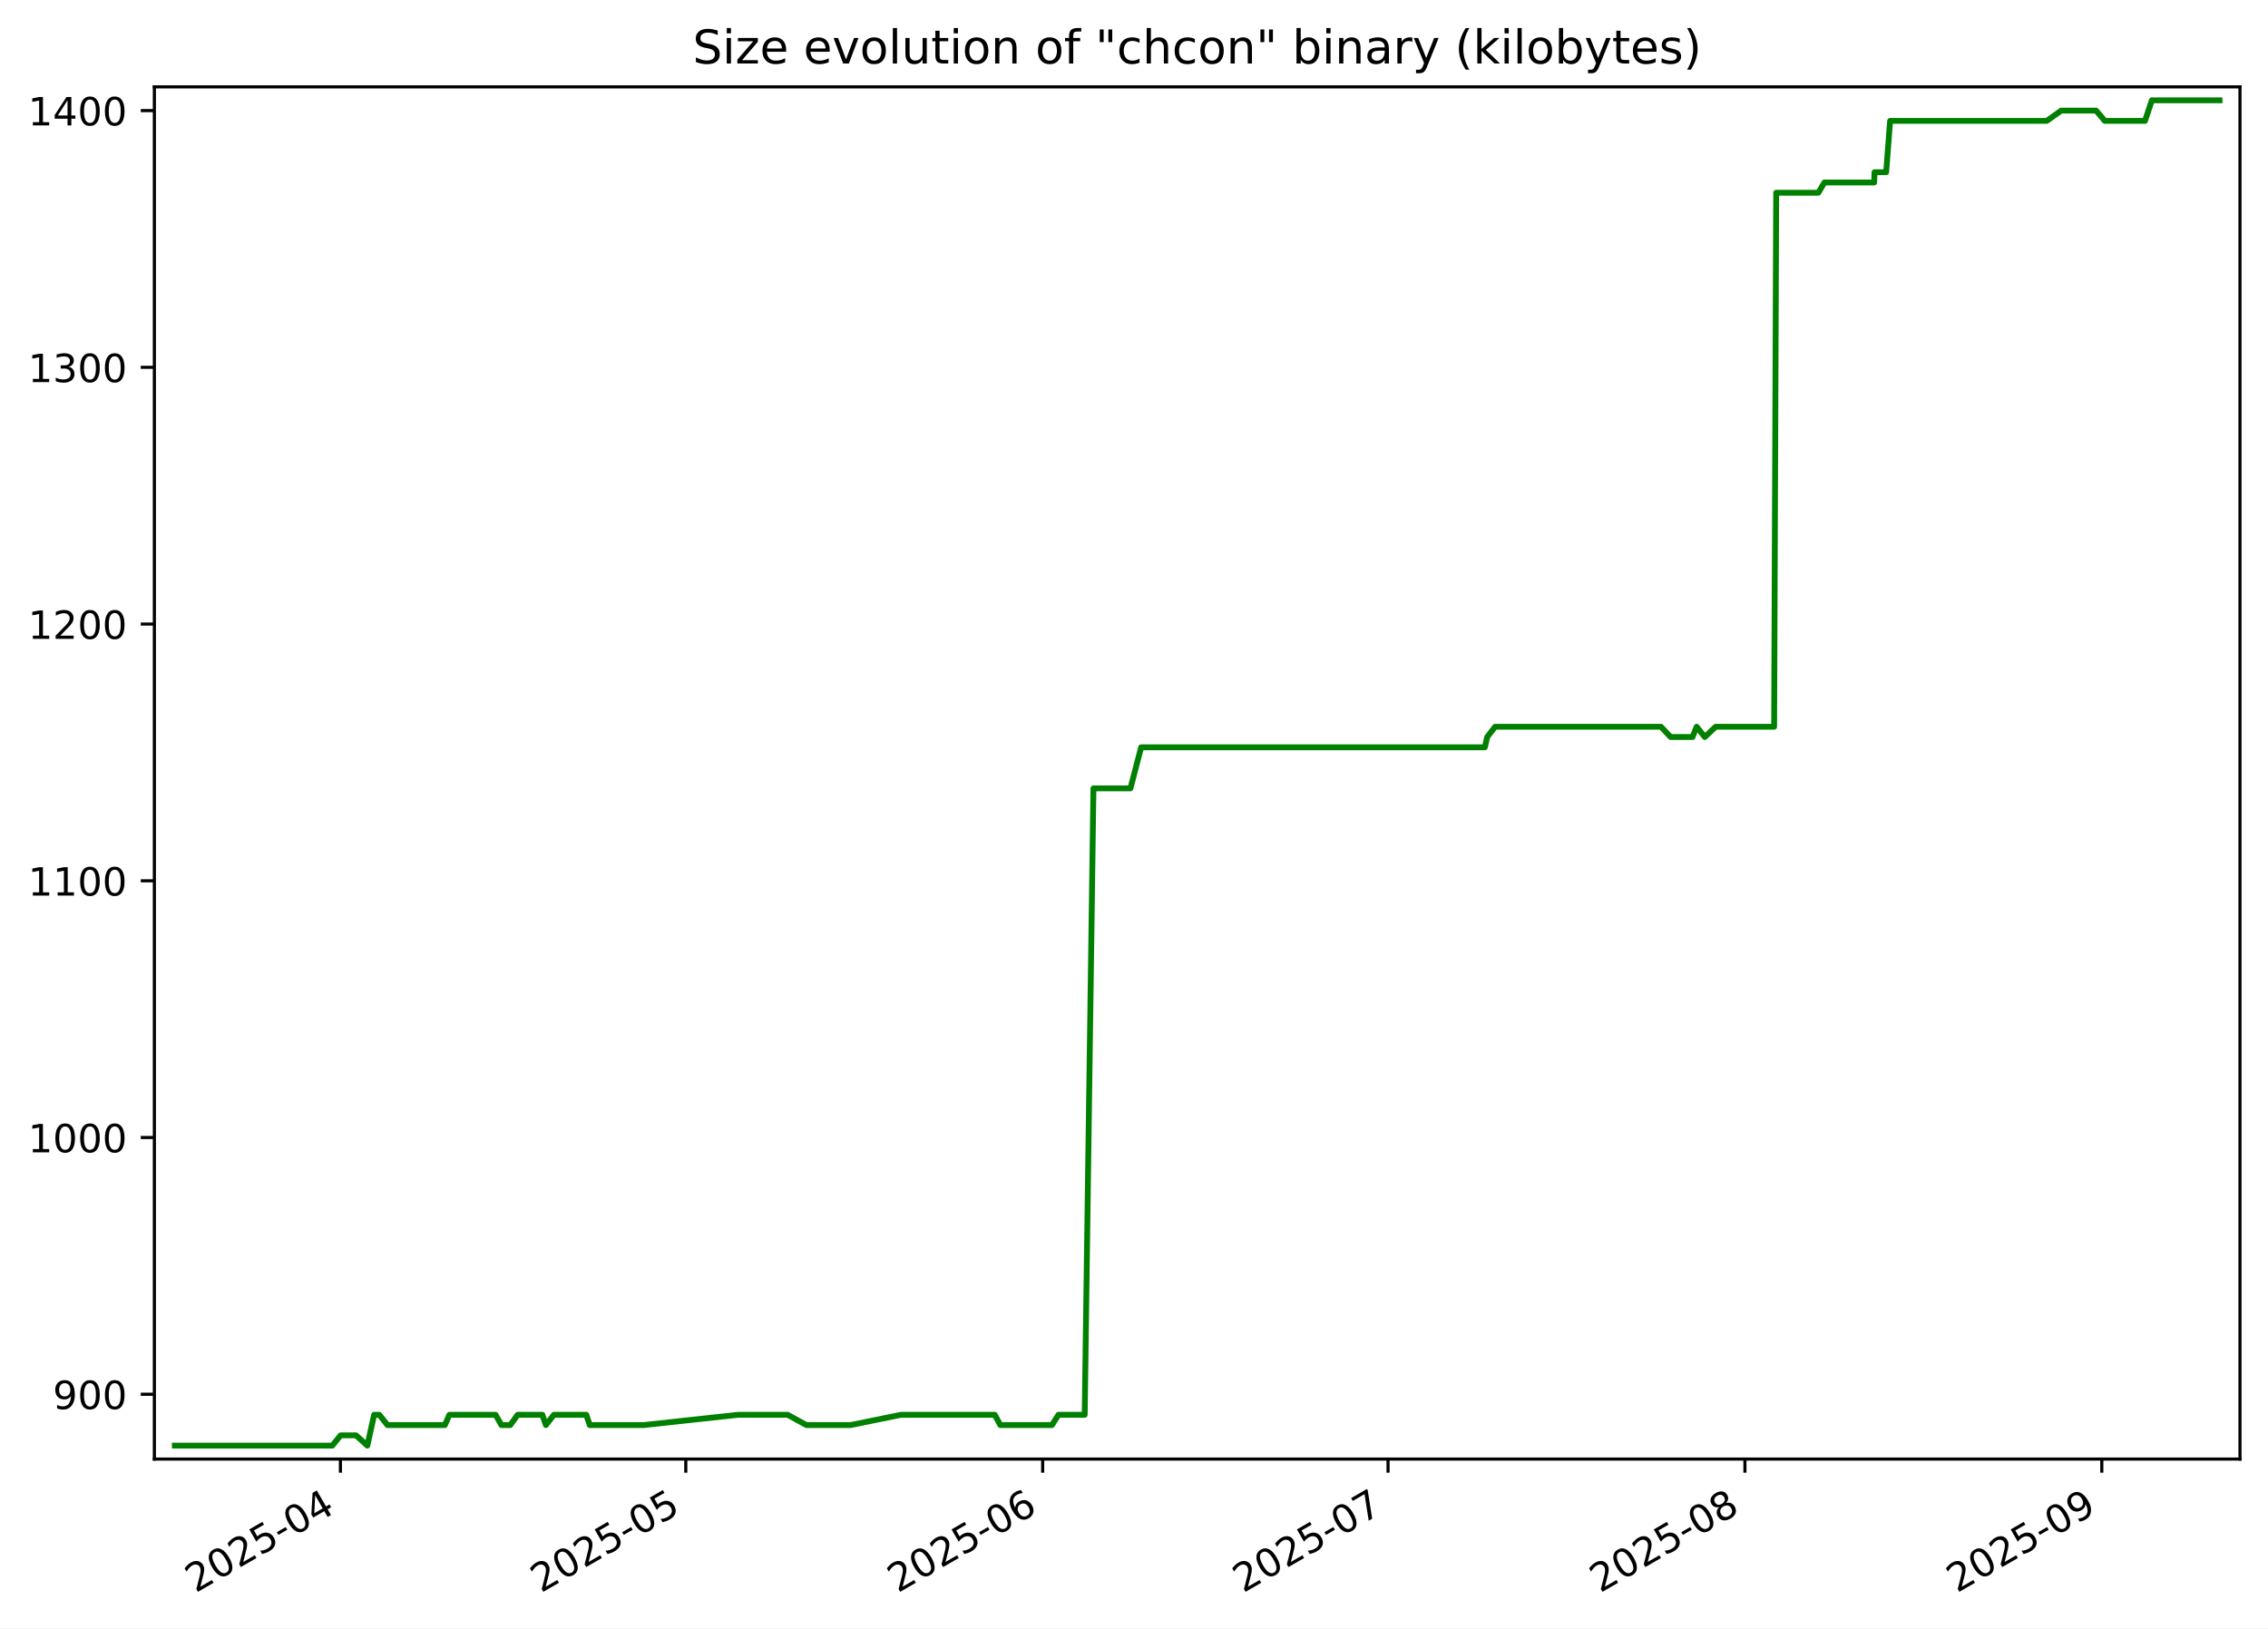
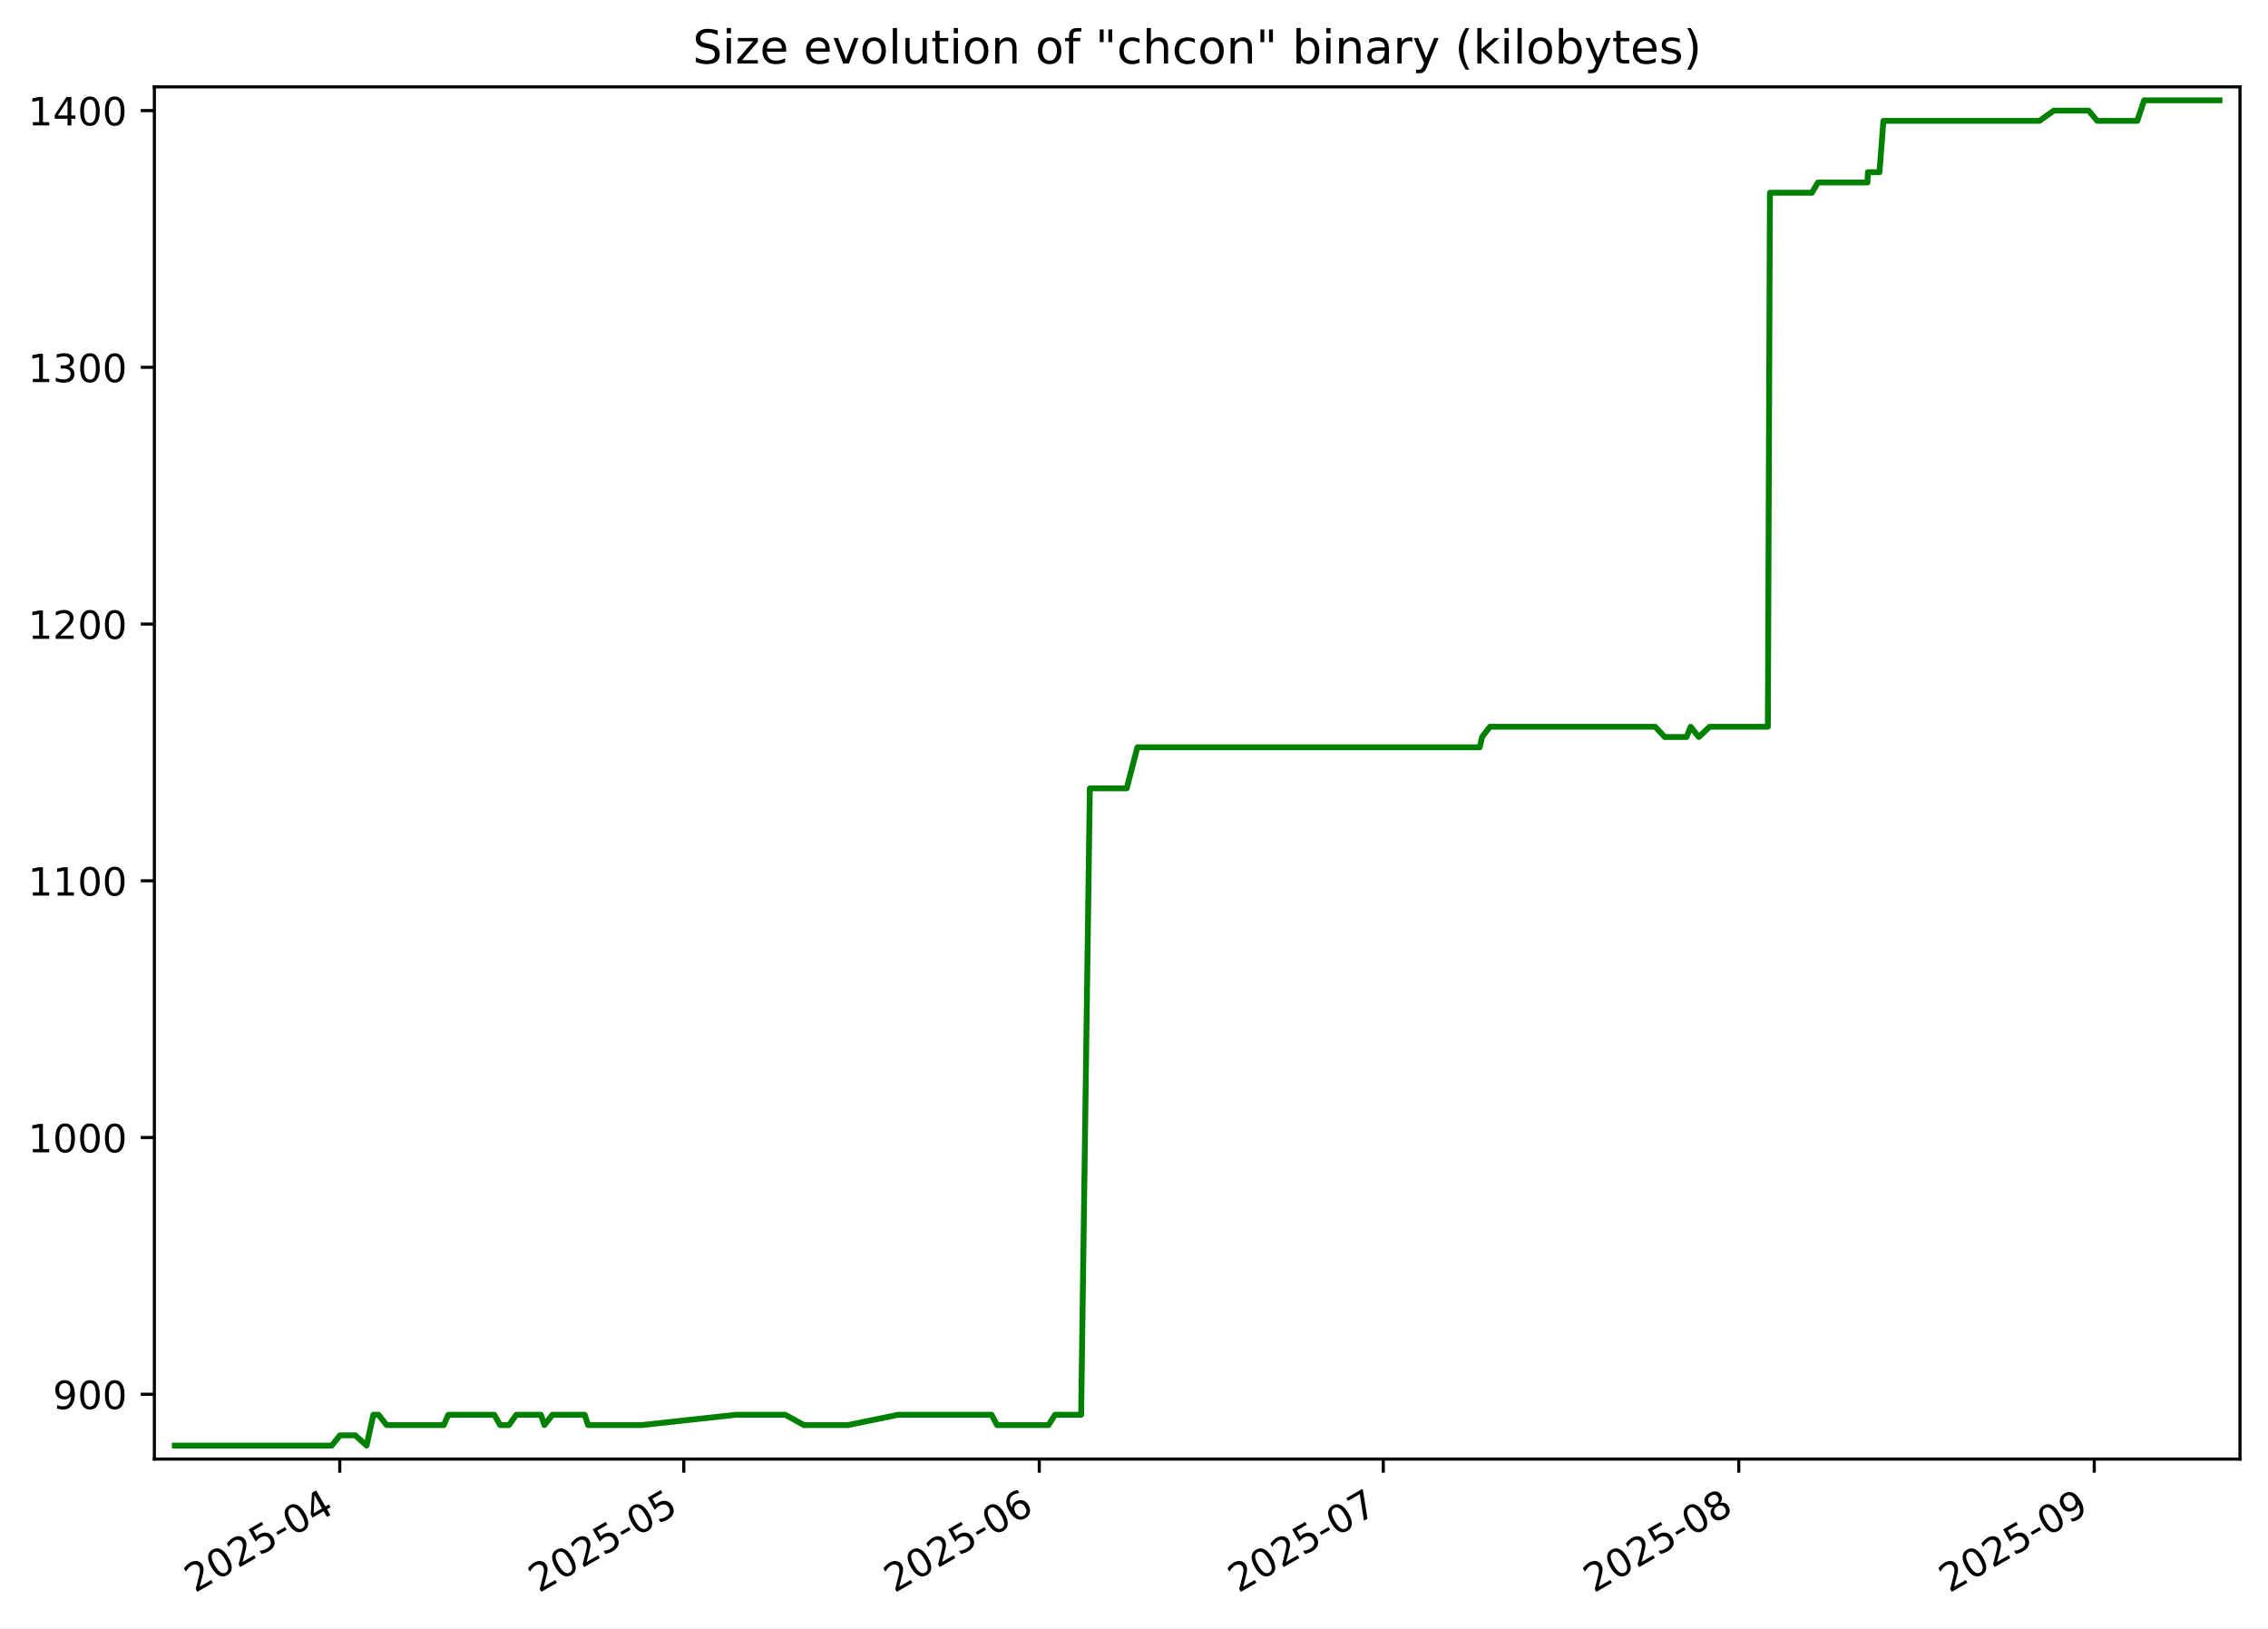
<svg xmlns="http://www.w3.org/2000/svg" xmlns:xlink="http://www.w3.org/1999/xlink" width="582.53pt" height="418.303pt" viewBox="0 0 582.53 418.303" version="1.1">
  <defs>
    <style type="text/css">*{stroke-linejoin: round; stroke-linecap: butt}</style>
  </defs>
  <g id="figure_1">
    <g id="patch_1">
      <path d="M -0 418.303  L 582.53 418.303  L 582.53 0  L -0 0  z " style="fill: #ffffff" />
    </g>
    <g id="axes_1">
      <g id="patch_2">
        <path d="M 39.65 374.83  L 575.33 374.83  L 575.33 22.318  L 39.65 22.318  z " style="fill: #ffffff" />
      </g>
      <g id="matplotlib.axis_1">
        <g id="xtick_1">
          <g id="line2d_1">
            <defs>
-               <path id="m311e38ded1" d="M 0 0  L 0 3.5  " style="stroke: #000000; stroke-width: 0.8" />
+               <path id="md89dc4bbe6" d="M 0 0  L 0 3.5  " style="stroke: #000000; stroke-width: 0.8" />
            </defs>
            <g>
-               <use xlink:href="#m311e38ded1" x="87.435" y="374.83" style="stroke: #000000; stroke-width: 0.8" />
+               <use xlink:href="#md89dc4bbe6" x="87.269" y="374.83" style="stroke: #000000; stroke-width: 0.8" />
            </g>
          </g>
          <g id="text_1">
-             <g transform="translate(50.21055 409.302) rotate(-30) scale(0.1 -0.1)">
+             <g transform="translate(50.04402 409.302) rotate(-30) scale(0.1 -0.1)">
              <defs>
                <path id="DejaVuSans-32" d="M 1228 531  L 3431 531  L 3431 0  L 469 0  L 469 531  Q 828 903 1448 1529  Q 2069 2156 2228 2338  Q 2531 2678 2651 2914  Q 2772 3150 2772 3378  Q 2772 3750 2511 3984  Q 2250 4219 1831 4219  Q 1534 4219 1204 4116  Q 875 4013 500 3803  L 500 4441  Q 881 4594 1212 4672  Q 1544 4750 1819 4750  Q 2544 4750 2975 4387  Q 3406 4025 3406 3419  Q 3406 3131 3298 2873  Q 3191 2616 2906 2266  Q 2828 2175 2409 1742  Q 1991 1309 1228 531  z " transform="scale(0.015625)" />
                <path id="DejaVuSans-30" d="M 2034 4250  Q 1547 4250 1301 3770  Q 1056 3291 1056 2328  Q 1056 1369 1301 889  Q 1547 409 2034 409  Q 2525 409 2770 889  Q 3016 1369 3016 2328  Q 3016 3291 2770 3770  Q 2525 4250 2034 4250  z M 2034 4750  Q 2819 4750 3233 4129  Q 3647 3509 3647 2328  Q 3647 1150 3233 529  Q 2819 -91 2034 -91  Q 1250 -91 836 529  Q 422 1150 422 2328  Q 422 3509 836 4129  Q 1250 4750 2034 4750  z " transform="scale(0.015625)" />
                <path id="DejaVuSans-35" d="M 691 4666  L 3169 4666  L 3169 4134  L 1269 4134  L 1269 2991  Q 1406 3038 1543 3061  Q 1681 3084 1819 3084  Q 2600 3084 3056 2656  Q 3513 2228 3513 1497  Q 3513 744 3044 326  Q 2575 -91 1722 -91  Q 1428 -91 1123 -41  Q 819 9 494 109  L 494 744  Q 775 591 1075 516  Q 1375 441 1709 441  Q 2250 441 2565 725  Q 2881 1009 2881 1497  Q 2881 1984 2565 2268  Q 2250 2553 1709 2553  Q 1456 2553 1204 2497  Q 953 2441 691 2322  L 691 4666  z " transform="scale(0.015625)" />
                <path id="DejaVuSans-2d" d="M 313 2009  L 1997 2009  L 1997 1497  L 313 1497  L 313 2009  z " transform="scale(0.015625)" />
                <path id="DejaVuSans-34" d="M 2419 4116  L 825 1625  L 2419 1625  L 2419 4116  z M 2253 4666  L 3047 4666  L 3047 1625  L 3713 1625  L 3713 1100  L 3047 1100  L 3047 0  L 2419 0  L 2419 1100  L 313 1100  L 313 1709  L 2253 4666  z " transform="scale(0.015625)" />
              </defs>
              <use xlink:href="#DejaVuSans-32" />
              <use xlink:href="#DejaVuSans-30" x="63.623" />
              <use xlink:href="#DejaVuSans-32" x="127.246" />
              <use xlink:href="#DejaVuSans-35" x="190.869" />
              <use xlink:href="#DejaVuSans-2d" x="254.492" />
              <use xlink:href="#DejaVuSans-30" x="290.576" />
              <use xlink:href="#DejaVuSans-34" x="354.199" />
            </g>
          </g>
        </g>
        <g id="xtick_2">
          <g id="line2d_2">
            <g>
-               <use xlink:href="#m311e38ded1" x="176.143" y="374.83" style="stroke: #000000; stroke-width: 0.8" />
+               <use xlink:href="#md89dc4bbe6" x="175.629" y="374.83" style="stroke: #000000; stroke-width: 0.8" />
            </g>
          </g>
          <g id="text_2">
-             <g transform="translate(138.918 409.302) rotate(-30) scale(0.1 -0.1)">
+             <g transform="translate(138.4041 409.302) rotate(-30) scale(0.1 -0.1)">
              <use xlink:href="#DejaVuSans-32" />
              <use xlink:href="#DejaVuSans-30" x="63.623" />
              <use xlink:href="#DejaVuSans-32" x="127.246" />
              <use xlink:href="#DejaVuSans-35" x="190.869" />
              <use xlink:href="#DejaVuSans-2d" x="254.492" />
              <use xlink:href="#DejaVuSans-30" x="290.576" />
              <use xlink:href="#DejaVuSans-35" x="354.199" />
            </g>
          </g>
        </g>
        <g id="xtick_3">
          <g id="line2d_3">
            <g>
-               <use xlink:href="#m311e38ded1" x="267.807" y="374.83" style="stroke: #000000; stroke-width: 0.8" />
+               <use xlink:href="#md89dc4bbe6" x="266.934" y="374.83" style="stroke: #000000; stroke-width: 0.8" />
            </g>
          </g>
          <g id="text_3">
-             <g transform="translate(230.5823 409.302) rotate(-30) scale(0.1 -0.1)">
+             <g transform="translate(229.7096 409.302) rotate(-30) scale(0.1 -0.1)">
              <defs>
                <path id="DejaVuSans-36" d="M 2113 2584  Q 1688 2584 1439 2293  Q 1191 2003 1191 1497  Q 1191 994 1439 701  Q 1688 409 2113 409  Q 2538 409 2786 701  Q 3034 994 3034 1497  Q 3034 2003 2786 2293  Q 2538 2584 2113 2584  z M 3366 4563  L 3366 3988  Q 3128 4100 2886 4159  Q 2644 4219 2406 4219  Q 1781 4219 1451 3797  Q 1122 3375 1075 2522  Q 1259 2794 1537 2939  Q 1816 3084 2150 3084  Q 2853 3084 3261 2657  Q 3669 2231 3669 1497  Q 3669 778 3244 343  Q 2819 -91 2113 -91  Q 1303 -91 875 529  Q 447 1150 447 2328  Q 447 3434 972 4092  Q 1497 4750 2381 4750  Q 2619 4750 2861 4703  Q 3103 4656 3366 4563  z " transform="scale(0.015625)" />
              </defs>
              <use xlink:href="#DejaVuSans-32" />
              <use xlink:href="#DejaVuSans-30" x="63.623" />
              <use xlink:href="#DejaVuSans-32" x="127.246" />
              <use xlink:href="#DejaVuSans-35" x="190.869" />
              <use xlink:href="#DejaVuSans-2d" x="254.492" />
              <use xlink:href="#DejaVuSans-30" x="290.576" />
              <use xlink:href="#DejaVuSans-36" x="354.199" />
            </g>
          </g>
        </g>
        <g id="xtick_4">
          <g id="line2d_4">
            <g>
-               <use xlink:href="#m311e38ded1" x="356.515" y="374.83" style="stroke: #000000; stroke-width: 0.8" />
+               <use xlink:href="#md89dc4bbe6" x="355.295" y="374.83" style="stroke: #000000; stroke-width: 0.8" />
            </g>
          </g>
          <g id="text_4">
-             <g transform="translate(319.2898 409.302) rotate(-30) scale(0.1 -0.1)">
+             <g transform="translate(318.0697 409.302) rotate(-30) scale(0.1 -0.1)">
              <defs>
                <path id="DejaVuSans-37" d="M 525 4666  L 3525 4666  L 3525 4397  L 1831 0  L 1172 0  L 2766 4134  L 525 4134  L 525 4666  z " transform="scale(0.015625)" />
              </defs>
              <use xlink:href="#DejaVuSans-32" />
              <use xlink:href="#DejaVuSans-30" x="63.623" />
              <use xlink:href="#DejaVuSans-32" x="127.246" />
              <use xlink:href="#DejaVuSans-35" x="190.869" />
              <use xlink:href="#DejaVuSans-2d" x="254.492" />
              <use xlink:href="#DejaVuSans-30" x="290.576" />
              <use xlink:href="#DejaVuSans-37" x="354.199" />
            </g>
          </g>
        </g>
        <g id="xtick_5">
          <g id="line2d_5">
            <g>
-               <use xlink:href="#m311e38ded1" x="448.179" y="374.83" style="stroke: #000000; stroke-width: 0.8" />
+               <use xlink:href="#md89dc4bbe6" x="446.6" y="374.83" style="stroke: #000000; stroke-width: 0.8" />
            </g>
          </g>
          <g id="text_5">
-             <g transform="translate(410.9541 409.302) rotate(-30) scale(0.1 -0.1)">
+             <g transform="translate(409.3752 409.302) rotate(-30) scale(0.1 -0.1)">
              <defs>
                <path id="DejaVuSans-38" d="M 2034 2216  Q 1584 2216 1326 1975  Q 1069 1734 1069 1313  Q 1069 891 1326 650  Q 1584 409 2034 409  Q 2484 409 2743 651  Q 3003 894 3003 1313  Q 3003 1734 2745 1975  Q 2488 2216 2034 2216  z M 1403 2484  Q 997 2584 770 2862  Q 544 3141 544 3541  Q 544 4100 942 4425  Q 1341 4750 2034 4750  Q 2731 4750 3128 4425  Q 3525 4100 3525 3541  Q 3525 3141 3298 2862  Q 3072 2584 2669 2484  Q 3125 2378 3379 2068  Q 3634 1759 3634 1313  Q 3634 634 3220 271  Q 2806 -91 2034 -91  Q 1263 -91 848 271  Q 434 634 434 1313  Q 434 1759 690 2068  Q 947 2378 1403 2484  z M 1172 3481  Q 1172 3119 1398 2916  Q 1625 2713 2034 2713  Q 2441 2713 2670 2916  Q 2900 3119 2900 3481  Q 2900 3844 2670 4047  Q 2441 4250 2034 4250  Q 1625 4250 1398 4047  Q 1172 3844 1172 3481  z " transform="scale(0.015625)" />
              </defs>
              <use xlink:href="#DejaVuSans-32" />
              <use xlink:href="#DejaVuSans-30" x="63.623" />
              <use xlink:href="#DejaVuSans-32" x="127.246" />
              <use xlink:href="#DejaVuSans-35" x="190.869" />
              <use xlink:href="#DejaVuSans-2d" x="254.492" />
              <use xlink:href="#DejaVuSans-30" x="290.576" />
              <use xlink:href="#DejaVuSans-38" x="354.199" />
            </g>
          </g>
        </g>
        <g id="xtick_6">
          <g id="line2d_6">
            <g>
-               <use xlink:href="#m311e38ded1" x="539.843" y="374.83" style="stroke: #000000; stroke-width: 0.8" />
+               <use xlink:href="#md89dc4bbe6" x="537.905" y="374.83" style="stroke: #000000; stroke-width: 0.8" />
            </g>
          </g>
          <g id="text_6">
-             <g transform="translate(502.6185 409.302) rotate(-30) scale(0.1 -0.1)">
+             <g transform="translate(500.6806 409.302) rotate(-30) scale(0.1 -0.1)">
              <defs>
                <path id="DejaVuSans-39" d="M 703 97  L 703 672  Q 941 559 1184 500  Q 1428 441 1663 441  Q 2288 441 2617 861  Q 2947 1281 2994 2138  Q 2813 1869 2534 1725  Q 2256 1581 1919 1581  Q 1219 1581 811 2004  Q 403 2428 403 3163  Q 403 3881 828 4315  Q 1253 4750 1959 4750  Q 2769 4750 3195 4129  Q 3622 3509 3622 2328  Q 3622 1225 3098 567  Q 2575 -91 1691 -91  Q 1453 -91 1209 -44  Q 966 3 703 97  z M 1959 2075  Q 2384 2075 2632 2365  Q 2881 2656 2881 3163  Q 2881 3666 2632 3958  Q 2384 4250 1959 4250  Q 1534 4250 1286 3958  Q 1038 3666 1038 3163  Q 1038 2656 1286 2365  Q 1534 2075 1959 2075  z " transform="scale(0.015625)" />
              </defs>
              <use xlink:href="#DejaVuSans-32" />
              <use xlink:href="#DejaVuSans-30" x="63.623" />
              <use xlink:href="#DejaVuSans-32" x="127.246" />
              <use xlink:href="#DejaVuSans-35" x="190.869" />
              <use xlink:href="#DejaVuSans-2d" x="254.492" />
              <use xlink:href="#DejaVuSans-30" x="290.576" />
              <use xlink:href="#DejaVuSans-39" x="354.199" />
            </g>
          </g>
        </g>
      </g>
      <g id="matplotlib.axis_2">
        <g id="ytick_1">
          <g id="line2d_7">
            <defs>
-               <path id="m2e96cb934b" d="M 0 0  L -3.5 0  " style="stroke: #000000; stroke-width: 0.8" />
+               <path id="m46c799f4df" d="M 0 0  L -3.5 0  " style="stroke: #000000; stroke-width: 0.8" />
            </defs>
            <g>
-               <use xlink:href="#m2e96cb934b" x="39.65" y="358.183" style="stroke: #000000; stroke-width: 0.8" />
+               <use xlink:href="#m46c799f4df" x="39.65" y="358.183" style="stroke: #000000; stroke-width: 0.8" />
            </g>
          </g>
          <g id="text_7">
            <g transform="translate(13.5625 361.9825) scale(0.1 -0.1)">
              <use xlink:href="#DejaVuSans-39" />
              <use xlink:href="#DejaVuSans-30" x="63.623" />
              <use xlink:href="#DejaVuSans-30" x="127.246" />
            </g>
          </g>
        </g>
        <g id="ytick_2">
          <g id="line2d_8">
            <g>
-               <use xlink:href="#m2e96cb934b" x="39.65" y="292.229" style="stroke: #000000; stroke-width: 0.8" />
+               <use xlink:href="#m46c799f4df" x="39.65" y="292.229" style="stroke: #000000; stroke-width: 0.8" />
            </g>
          </g>
          <g id="text_8">
            <g transform="translate(7.2 296.0283) scale(0.1 -0.1)">
              <defs>
                <path id="DejaVuSans-31" d="M 794 531  L 1825 531  L 1825 4091  L 703 3866  L 703 4441  L 1819 4666  L 2450 4666  L 2450 531  L 3481 531  L 3481 0  L 794 0  L 794 531  z " transform="scale(0.015625)" />
              </defs>
              <use xlink:href="#DejaVuSans-31" />
              <use xlink:href="#DejaVuSans-30" x="63.623" />
              <use xlink:href="#DejaVuSans-30" x="127.246" />
              <use xlink:href="#DejaVuSans-30" x="190.869" />
            </g>
          </g>
        </g>
        <g id="ytick_3">
          <g id="line2d_9">
            <g>
-               <use xlink:href="#m2e96cb934b" x="39.65" y="226.275" style="stroke: #000000; stroke-width: 0.8" />
+               <use xlink:href="#m46c799f4df" x="39.65" y="226.275" style="stroke: #000000; stroke-width: 0.8" />
            </g>
          </g>
          <g id="text_9">
            <g transform="translate(7.2 230.0741) scale(0.1 -0.1)">
              <use xlink:href="#DejaVuSans-31" />
              <use xlink:href="#DejaVuSans-31" x="63.623" />
              <use xlink:href="#DejaVuSans-30" x="127.246" />
              <use xlink:href="#DejaVuSans-30" x="190.869" />
            </g>
          </g>
        </g>
        <g id="ytick_4">
          <g id="line2d_10">
            <g>
-               <use xlink:href="#m2e96cb934b" x="39.65" y="160.321" style="stroke: #000000; stroke-width: 0.8" />
+               <use xlink:href="#m46c799f4df" x="39.65" y="160.321" style="stroke: #000000; stroke-width: 0.8" />
            </g>
          </g>
          <g id="text_10">
            <g transform="translate(7.2 164.1199) scale(0.1 -0.1)">
              <use xlink:href="#DejaVuSans-31" />
              <use xlink:href="#DejaVuSans-32" x="63.623" />
              <use xlink:href="#DejaVuSans-30" x="127.246" />
              <use xlink:href="#DejaVuSans-30" x="190.869" />
            </g>
          </g>
        </g>
        <g id="ytick_5">
          <g id="line2d_11">
            <g>
-               <use xlink:href="#m2e96cb934b" x="39.65" y="94.366" style="stroke: #000000; stroke-width: 0.8" />
+               <use xlink:href="#m46c799f4df" x="39.65" y="94.366" style="stroke: #000000; stroke-width: 0.8" />
            </g>
          </g>
          <g id="text_11">
            <g transform="translate(7.2 98.16571) scale(0.1 -0.1)">
              <defs>
                <path id="DejaVuSans-33" d="M 2597 2516  Q 3050 2419 3304 2112  Q 3559 1806 3559 1356  Q 3559 666 3084 287  Q 2609 -91 1734 -91  Q 1441 -91 1130 -33  Q 819 25 488 141  L 488 750  Q 750 597 1062 519  Q 1375 441 1716 441  Q 2309 441 2620 675  Q 2931 909 2931 1356  Q 2931 1769 2642 2001  Q 2353 2234 1838 2234  L 1294 2234  L 1294 2753  L 1863 2753  Q 2328 2753 2575 2939  Q 2822 3125 2822 3475  Q 2822 3834 2567 4026  Q 2313 4219 1838 4219  Q 1578 4219 1281 4162  Q 984 4106 628 3988  L 628 4550  Q 988 4650 1302 4700  Q 1616 4750 1894 4750  Q 2613 4750 3031 4423  Q 3450 4097 3450 3541  Q 3450 3153 3228 2886  Q 3006 2619 2597 2516  z " transform="scale(0.015625)" />
              </defs>
              <use xlink:href="#DejaVuSans-31" />
              <use xlink:href="#DejaVuSans-33" x="63.623" />
              <use xlink:href="#DejaVuSans-30" x="127.246" />
              <use xlink:href="#DejaVuSans-30" x="190.869" />
            </g>
          </g>
        </g>
        <g id="ytick_6">
          <g id="line2d_12">
            <g>
-               <use xlink:href="#m2e96cb934b" x="39.65" y="28.412" style="stroke: #000000; stroke-width: 0.8" />
+               <use xlink:href="#m46c799f4df" x="39.65" y="28.412" style="stroke: #000000; stroke-width: 0.8" />
            </g>
          </g>
          <g id="text_12">
            <g transform="translate(7.2 32.21151) scale(0.1 -0.1)">
              <use xlink:href="#DejaVuSans-31" />
              <use xlink:href="#DejaVuSans-34" x="63.623" />
              <use xlink:href="#DejaVuSans-30" x="127.246" />
              <use xlink:href="#DejaVuSans-30" x="190.869" />
            </g>
          </g>
        </g>
      </g>
      <g id="line2d_13">
-         <path d="M 44.902 371.374  L 85.354 371.374  L 87.486 368.736  L 91.445 368.736  L 94.351 371.374  L 96.093 363.46  L 97.431 363.46  L 99.516 366.098  L 114.257 366.098  L 115.424 363.46  L 127.283 363.46  L 128.787 366.098  L 131.065 366.098  L 132.96 363.46  L 139.304 363.46  L 140.206 366.098  L 142.268 363.46  L 150.59 363.46  L 151.474 366.098  L 165.355 366.098  L 189.599 363.46  L 202.309 363.46  L 207.119 366.098  L 218.494 366.098  L 231.415 363.46  L 255.503 363.46  L 256.924 366.098  L 270.186 366.098  L 271.866 363.46  L 278.602 363.46  L 280.847 202.531  L 290.35 202.531  L 293.101 191.979  L 381.386 191.979  L 381.979 189.341  L 384.012 186.702  L 426.617 186.702  L 429.095 189.341  L 434.716 189.341  L 435.783 186.702  L 437.871 189.341  L 440.664 186.702  L 455.682 186.702  L 456.21 49.518  L 467.037 49.518  L 468.595 46.879  L 481.37 46.879  L 481.468 44.241  L 484.459 44.241  L 485.471 31.05  L 525.719 31.05  L 529.41 28.412  L 538.375 28.412  L 540.613 31.05  L 550.939 31.05  L 552.696 25.774  L 570.078 25.774  L 570.078 25.774  " clip-path="url(#p4eb99350e8)" style="fill: none; stroke: #008000; stroke-width: 1.5; stroke-linecap: square" />
+         <path d="M 44.902 371.374  L 85.196 371.374  L 87.319 368.736  L 91.262 368.736  L 94.158 371.374  L 95.892 363.46  L 97.226 363.46  L 99.302 366.098  L 113.985 366.098  L 115.148 363.46  L 126.96 363.46  L 128.459 366.098  L 130.727 366.098  L 132.615 363.46  L 138.934 363.46  L 139.833 366.098  L 141.886 363.46  L 150.176 363.46  L 151.057 366.098  L 164.883 366.098  L 189.033 363.46  L 201.692 363.46  L 206.484 366.098  L 217.815 366.098  L 230.685 363.46  L 254.679 363.46  L 256.094 366.098  L 269.304 366.098  L 270.977 363.46  L 277.687 363.46  L 279.923 202.531  L 289.389 202.531  L 292.129 191.979  L 380.069 191.979  L 380.66 189.341  L 382.684 186.702  L 425.123 186.702  L 427.591 189.341  L 433.19 189.341  L 434.253 186.702  L 436.333 189.341  L 439.114 186.702  L 454.074 186.702  L 454.599 49.518  L 465.384 49.518  L 466.936 46.879  L 479.661 46.879  L 479.759 44.241  L 482.738 44.241  L 483.747 31.05  L 523.836 31.05  L 527.513 28.412  L 536.443 28.412  L 538.672 31.05  L 548.957 31.05  L 550.708 25.774  L 570.078 25.774  L 570.078 25.774  " clip-path="url(#p2d0e359944)" style="fill: none; stroke: #008000; stroke-width: 1.5; stroke-linecap: square" />
      </g>
      <g id="patch_3">
        <path d="M 39.65 374.83  L 39.65 22.318  " style="fill: none; stroke: #000000; stroke-width: 0.8; stroke-linejoin: miter; stroke-linecap: square" />
      </g>
      <g id="patch_4">
        <path d="M 575.33 374.83  L 575.33 22.318  " style="fill: none; stroke: #000000; stroke-width: 0.8; stroke-linejoin: miter; stroke-linecap: square" />
      </g>
      <g id="patch_5">
        <path d="M 39.65 374.83  L 575.33 374.83  " style="fill: none; stroke: #000000; stroke-width: 0.8; stroke-linejoin: miter; stroke-linecap: square" />
      </g>
      <g id="patch_6">
        <path d="M 39.65 22.318  L 575.33 22.318  " style="fill: none; stroke: #000000; stroke-width: 0.8; stroke-linejoin: miter; stroke-linecap: square" />
      </g>
      <g id="text_13">
        <g transform="translate(177.92 16.31812) scale(0.12 -0.12)">
          <defs>
            <path id="DejaVuSans-53" d="M 3425 4513  L 3425 3897  Q 3066 4069 2747 4153  Q 2428 4238 2131 4238  Q 1616 4238 1336 4038  Q 1056 3838 1056 3469  Q 1056 3159 1242 3001  Q 1428 2844 1947 2747  L 2328 2669  Q 3034 2534 3370 2195  Q 3706 1856 3706 1288  Q 3706 609 3251 259  Q 2797 -91 1919 -91  Q 1588 -91 1214 -16  Q 841 59 441 206  L 441 856  Q 825 641 1194 531  Q 1563 422 1919 422  Q 2459 422 2753 634  Q 3047 847 3047 1241  Q 3047 1584 2836 1778  Q 2625 1972 2144 2069  L 1759 2144  Q 1053 2284 737 2584  Q 422 2884 422 3419  Q 422 4038 858 4394  Q 1294 4750 2059 4750  Q 2388 4750 2728 4690  Q 3069 4631 3425 4513  z " transform="scale(0.015625)" />
            <path id="DejaVuSans-69" d="M 603 3500  L 1178 3500  L 1178 0  L 603 0  L 603 3500  z M 603 4863  L 1178 4863  L 1178 4134  L 603 4134  L 603 4863  z " transform="scale(0.015625)" />
            <path id="DejaVuSans-7a" d="M 353 3500  L 3084 3500  L 3084 2975  L 922 459  L 3084 459  L 3084 0  L 275 0  L 275 525  L 2438 3041  L 353 3041  L 353 3500  z " transform="scale(0.015625)" />
            <path id="DejaVuSans-65" d="M 3597 1894  L 3597 1613  L 953 1613  Q 991 1019 1311 708  Q 1631 397 2203 397  Q 2534 397 2845 478  Q 3156 559 3463 722  L 3463 178  Q 3153 47 2828 -22  Q 2503 -91 2169 -91  Q 1331 -91 842 396  Q 353 884 353 1716  Q 353 2575 817 3079  Q 1281 3584 2069 3584  Q 2775 3584 3186 3129  Q 3597 2675 3597 1894  z M 3022 2063  Q 3016 2534 2758 2815  Q 2500 3097 2075 3097  Q 1594 3097 1305 2825  Q 1016 2553 972 2059  L 3022 2063  z " transform="scale(0.015625)" />
            <path id="DejaVuSans-20" transform="scale(0.015625)" />
            <path id="DejaVuSans-76" d="M 191 3500  L 800 3500  L 1894 563  L 2988 3500  L 3597 3500  L 2284 0  L 1503 0  L 191 3500  z " transform="scale(0.015625)" />
            <path id="DejaVuSans-6f" d="M 1959 3097  Q 1497 3097 1228 2736  Q 959 2375 959 1747  Q 959 1119 1226 758  Q 1494 397 1959 397  Q 2419 397 2687 759  Q 2956 1122 2956 1747  Q 2956 2369 2687 2733  Q 2419 3097 1959 3097  z M 1959 3584  Q 2709 3584 3137 3096  Q 3566 2609 3566 1747  Q 3566 888 3137 398  Q 2709 -91 1959 -91  Q 1206 -91 779 398  Q 353 888 353 1747  Q 353 2609 779 3096  Q 1206 3584 1959 3584  z " transform="scale(0.015625)" />
            <path id="DejaVuSans-6c" d="M 603 4863  L 1178 4863  L 1178 0  L 603 0  L 603 4863  z " transform="scale(0.015625)" />
            <path id="DejaVuSans-75" d="M 544 1381  L 544 3500  L 1119 3500  L 1119 1403  Q 1119 906 1312 657  Q 1506 409 1894 409  Q 2359 409 2629 706  Q 2900 1003 2900 1516  L 2900 3500  L 3475 3500  L 3475 0  L 2900 0  L 2900 538  Q 2691 219 2414 64  Q 2138 -91 1772 -91  Q 1169 -91 856 284  Q 544 659 544 1381  z M 1991 3584  L 1991 3584  z " transform="scale(0.015625)" />
            <path id="DejaVuSans-74" d="M 1172 4494  L 1172 3500  L 2356 3500  L 2356 3053  L 1172 3053  L 1172 1153  Q 1172 725 1289 603  Q 1406 481 1766 481  L 2356 481  L 2356 0  L 1766 0  Q 1100 0 847 248  Q 594 497 594 1153  L 594 3053  L 172 3053  L 172 3500  L 594 3500  L 594 4494  L 1172 4494  z " transform="scale(0.015625)" />
            <path id="DejaVuSans-6e" d="M 3513 2113  L 3513 0  L 2938 0  L 2938 2094  Q 2938 2591 2744 2837  Q 2550 3084 2163 3084  Q 1697 3084 1428 2787  Q 1159 2491 1159 1978  L 1159 0  L 581 0  L 581 3500  L 1159 3500  L 1159 2956  Q 1366 3272 1645 3428  Q 1925 3584 2291 3584  Q 2894 3584 3203 3211  Q 3513 2838 3513 2113  z " transform="scale(0.015625)" />
            <path id="DejaVuSans-66" d="M 2375 4863  L 2375 4384  L 1825 4384  Q 1516 4384 1395 4259  Q 1275 4134 1275 3809  L 1275 3500  L 2222 3500  L 2222 3053  L 1275 3053  L 1275 0  L 697 0  L 697 3053  L 147 3053  L 147 3500  L 697 3500  L 697 3744  Q 697 4328 969 4595  Q 1241 4863 1831 4863  L 2375 4863  z " transform="scale(0.015625)" />
            <path id="DejaVuSans-22" d="M 1147 4666  L 1147 2931  L 616 2931  L 616 4666  L 1147 4666  z M 2328 4666  L 2328 2931  L 1797 2931  L 1797 4666  L 2328 4666  z " transform="scale(0.015625)" />
            <path id="DejaVuSans-63" d="M 3122 3366  L 3122 2828  Q 2878 2963 2633 3030  Q 2388 3097 2138 3097  Q 1578 3097 1268 2742  Q 959 2388 959 1747  Q 959 1106 1268 751  Q 1578 397 2138 397  Q 2388 397 2633 464  Q 2878 531 3122 666  L 3122 134  Q 2881 22 2623 -34  Q 2366 -91 2075 -91  Q 1284 -91 818 406  Q 353 903 353 1747  Q 353 2603 823 3093  Q 1294 3584 2113 3584  Q 2378 3584 2631 3529  Q 2884 3475 3122 3366  z " transform="scale(0.015625)" />
            <path id="DejaVuSans-68" d="M 3513 2113  L 3513 0  L 2938 0  L 2938 2094  Q 2938 2591 2744 2837  Q 2550 3084 2163 3084  Q 1697 3084 1428 2787  Q 1159 2491 1159 1978  L 1159 0  L 581 0  L 581 4863  L 1159 4863  L 1159 2956  Q 1366 3272 1645 3428  Q 1925 3584 2291 3584  Q 2894 3584 3203 3211  Q 3513 2838 3513 2113  z " transform="scale(0.015625)" />
            <path id="DejaVuSans-62" d="M 3116 1747  Q 3116 2381 2855 2742  Q 2594 3103 2138 3103  Q 1681 3103 1420 2742  Q 1159 2381 1159 1747  Q 1159 1113 1420 752  Q 1681 391 2138 391  Q 2594 391 2855 752  Q 3116 1113 3116 1747  z M 1159 2969  Q 1341 3281 1617 3432  Q 1894 3584 2278 3584  Q 2916 3584 3314 3078  Q 3713 2572 3713 1747  Q 3713 922 3314 415  Q 2916 -91 2278 -91  Q 1894 -91 1617 61  Q 1341 213 1159 525  L 1159 0  L 581 0  L 581 4863  L 1159 4863  L 1159 2969  z " transform="scale(0.015625)" />
            <path id="DejaVuSans-61" d="M 2194 1759  Q 1497 1759 1228 1600  Q 959 1441 959 1056  Q 959 750 1161 570  Q 1363 391 1709 391  Q 2188 391 2477 730  Q 2766 1069 2766 1631  L 2766 1759  L 2194 1759  z M 3341 1997  L 3341 0  L 2766 0  L 2766 531  Q 2569 213 2275 61  Q 1981 -91 1556 -91  Q 1019 -91 701 211  Q 384 513 384 1019  Q 384 1609 779 1909  Q 1175 2209 1959 2209  L 2766 2209  L 2766 2266  Q 2766 2663 2505 2880  Q 2244 3097 1772 3097  Q 1472 3097 1187 3025  Q 903 2953 641 2809  L 641 3341  Q 956 3463 1253 3523  Q 1550 3584 1831 3584  Q 2591 3584 2966 3190  Q 3341 2797 3341 1997  z " transform="scale(0.015625)" />
            <path id="DejaVuSans-72" d="M 2631 2963  Q 2534 3019 2420 3045  Q 2306 3072 2169 3072  Q 1681 3072 1420 2755  Q 1159 2438 1159 1844  L 1159 0  L 581 0  L 581 3500  L 1159 3500  L 1159 2956  Q 1341 3275 1631 3429  Q 1922 3584 2338 3584  Q 2397 3584 2469 3576  Q 2541 3569 2628 3553  L 2631 2963  z " transform="scale(0.015625)" />
            <path id="DejaVuSans-79" d="M 2059 -325  Q 1816 -950 1584 -1140  Q 1353 -1331 966 -1331  L 506 -1331  L 506 -850  L 844 -850  Q 1081 -850 1212 -737  Q 1344 -625 1503 -206  L 1606 56  L 191 3500  L 800 3500  L 1894 763  L 2988 3500  L 3597 3500  L 2059 -325  z " transform="scale(0.015625)" />
            <path id="DejaVuSans-28" d="M 1984 4856  Q 1566 4138 1362 3434  Q 1159 2731 1159 2009  Q 1159 1288 1364 580  Q 1569 -128 1984 -844  L 1484 -844  Q 1016 -109 783 600  Q 550 1309 550 2009  Q 550 2706 781 3412  Q 1013 4119 1484 4856  L 1984 4856  z " transform="scale(0.015625)" />
            <path id="DejaVuSans-6b" d="M 581 4863  L 1159 4863  L 1159 1991  L 2875 3500  L 3609 3500  L 1753 1863  L 3688 0  L 2938 0  L 1159 1709  L 1159 0  L 581 0  L 581 4863  z " transform="scale(0.015625)" />
            <path id="DejaVuSans-73" d="M 2834 3397  L 2834 2853  Q 2591 2978 2328 3040  Q 2066 3103 1784 3103  Q 1356 3103 1142 2972  Q 928 2841 928 2578  Q 928 2378 1081 2264  Q 1234 2150 1697 2047  L 1894 2003  Q 2506 1872 2764 1633  Q 3022 1394 3022 966  Q 3022 478 2636 193  Q 2250 -91 1575 -91  Q 1294 -91 989 -36  Q 684 19 347 128  L 347 722  Q 666 556 975 473  Q 1284 391 1588 391  Q 1994 391 2212 530  Q 2431 669 2431 922  Q 2431 1156 2273 1281  Q 2116 1406 1581 1522  L 1381 1569  Q 847 1681 609 1914  Q 372 2147 372 2553  Q 372 3047 722 3315  Q 1072 3584 1716 3584  Q 2034 3584 2315 3537  Q 2597 3491 2834 3397  z " transform="scale(0.015625)" />
            <path id="DejaVuSans-29" d="M 513 4856  L 1013 4856  Q 1481 4119 1714 3412  Q 1947 2706 1947 2009  Q 1947 1309 1714 600  Q 1481 -109 1013 -844  L 513 -844  Q 928 -128 1133 580  Q 1338 1288 1338 2009  Q 1338 2731 1133 3434  Q 928 4138 513 4856  z " transform="scale(0.015625)" />
          </defs>
          <use xlink:href="#DejaVuSans-53" />
          <use xlink:href="#DejaVuSans-69" x="63.477" />
          <use xlink:href="#DejaVuSans-7a" x="91.26" />
          <use xlink:href="#DejaVuSans-65" x="143.75" />
          <use xlink:href="#DejaVuSans-20" x="205.273" />
          <use xlink:href="#DejaVuSans-65" x="237.061" />
          <use xlink:href="#DejaVuSans-76" x="298.584" />
          <use xlink:href="#DejaVuSans-6f" x="357.764" />
          <use xlink:href="#DejaVuSans-6c" x="418.945" />
          <use xlink:href="#DejaVuSans-75" x="446.729" />
          <use xlink:href="#DejaVuSans-74" x="510.107" />
          <use xlink:href="#DejaVuSans-69" x="549.316" />
          <use xlink:href="#DejaVuSans-6f" x="577.1" />
          <use xlink:href="#DejaVuSans-6e" x="638.281" />
          <use xlink:href="#DejaVuSans-20" x="701.66" />
          <use xlink:href="#DejaVuSans-6f" x="733.447" />
          <use xlink:href="#DejaVuSans-66" x="794.629" />
          <use xlink:href="#DejaVuSans-20" x="829.834" />
          <use xlink:href="#DejaVuSans-22" x="861.621" />
          <use xlink:href="#DejaVuSans-63" x="907.617" />
          <use xlink:href="#DejaVuSans-68" x="962.598" />
          <use xlink:href="#DejaVuSans-63" x="1025.977" />
          <use xlink:href="#DejaVuSans-6f" x="1080.957" />
          <use xlink:href="#DejaVuSans-6e" x="1142.139" />
          <use xlink:href="#DejaVuSans-22" x="1205.518" />
          <use xlink:href="#DejaVuSans-20" x="1251.514" />
          <use xlink:href="#DejaVuSans-62" x="1283.301" />
          <use xlink:href="#DejaVuSans-69" x="1346.777" />
          <use xlink:href="#DejaVuSans-6e" x="1374.561" />
          <use xlink:href="#DejaVuSans-61" x="1437.939" />
          <use xlink:href="#DejaVuSans-72" x="1499.219" />
          <use xlink:href="#DejaVuSans-79" x="1540.332" />
          <use xlink:href="#DejaVuSans-20" x="1599.512" />
          <use xlink:href="#DejaVuSans-28" x="1631.299" />
          <use xlink:href="#DejaVuSans-6b" x="1670.312" />
          <use xlink:href="#DejaVuSans-69" x="1728.223" />
          <use xlink:href="#DejaVuSans-6c" x="1756.006" />
          <use xlink:href="#DejaVuSans-6f" x="1783.789" />
          <use xlink:href="#DejaVuSans-62" x="1844.971" />
          <use xlink:href="#DejaVuSans-79" x="1908.447" />
          <use xlink:href="#DejaVuSans-74" x="1967.627" />
          <use xlink:href="#DejaVuSans-65" x="2006.836" />
          <use xlink:href="#DejaVuSans-73" x="2068.359" />
          <use xlink:href="#DejaVuSans-29" x="2120.459" />
        </g>
      </g>
    </g>
  </g>
  <defs>
-     <clipPath id="p4eb99350e8">
+     <clipPath id="p2d0e359944">
      <rect x="39.65" y="22.318" width="535.68" height="352.512" />
    </clipPath>
  </defs>
</svg>
